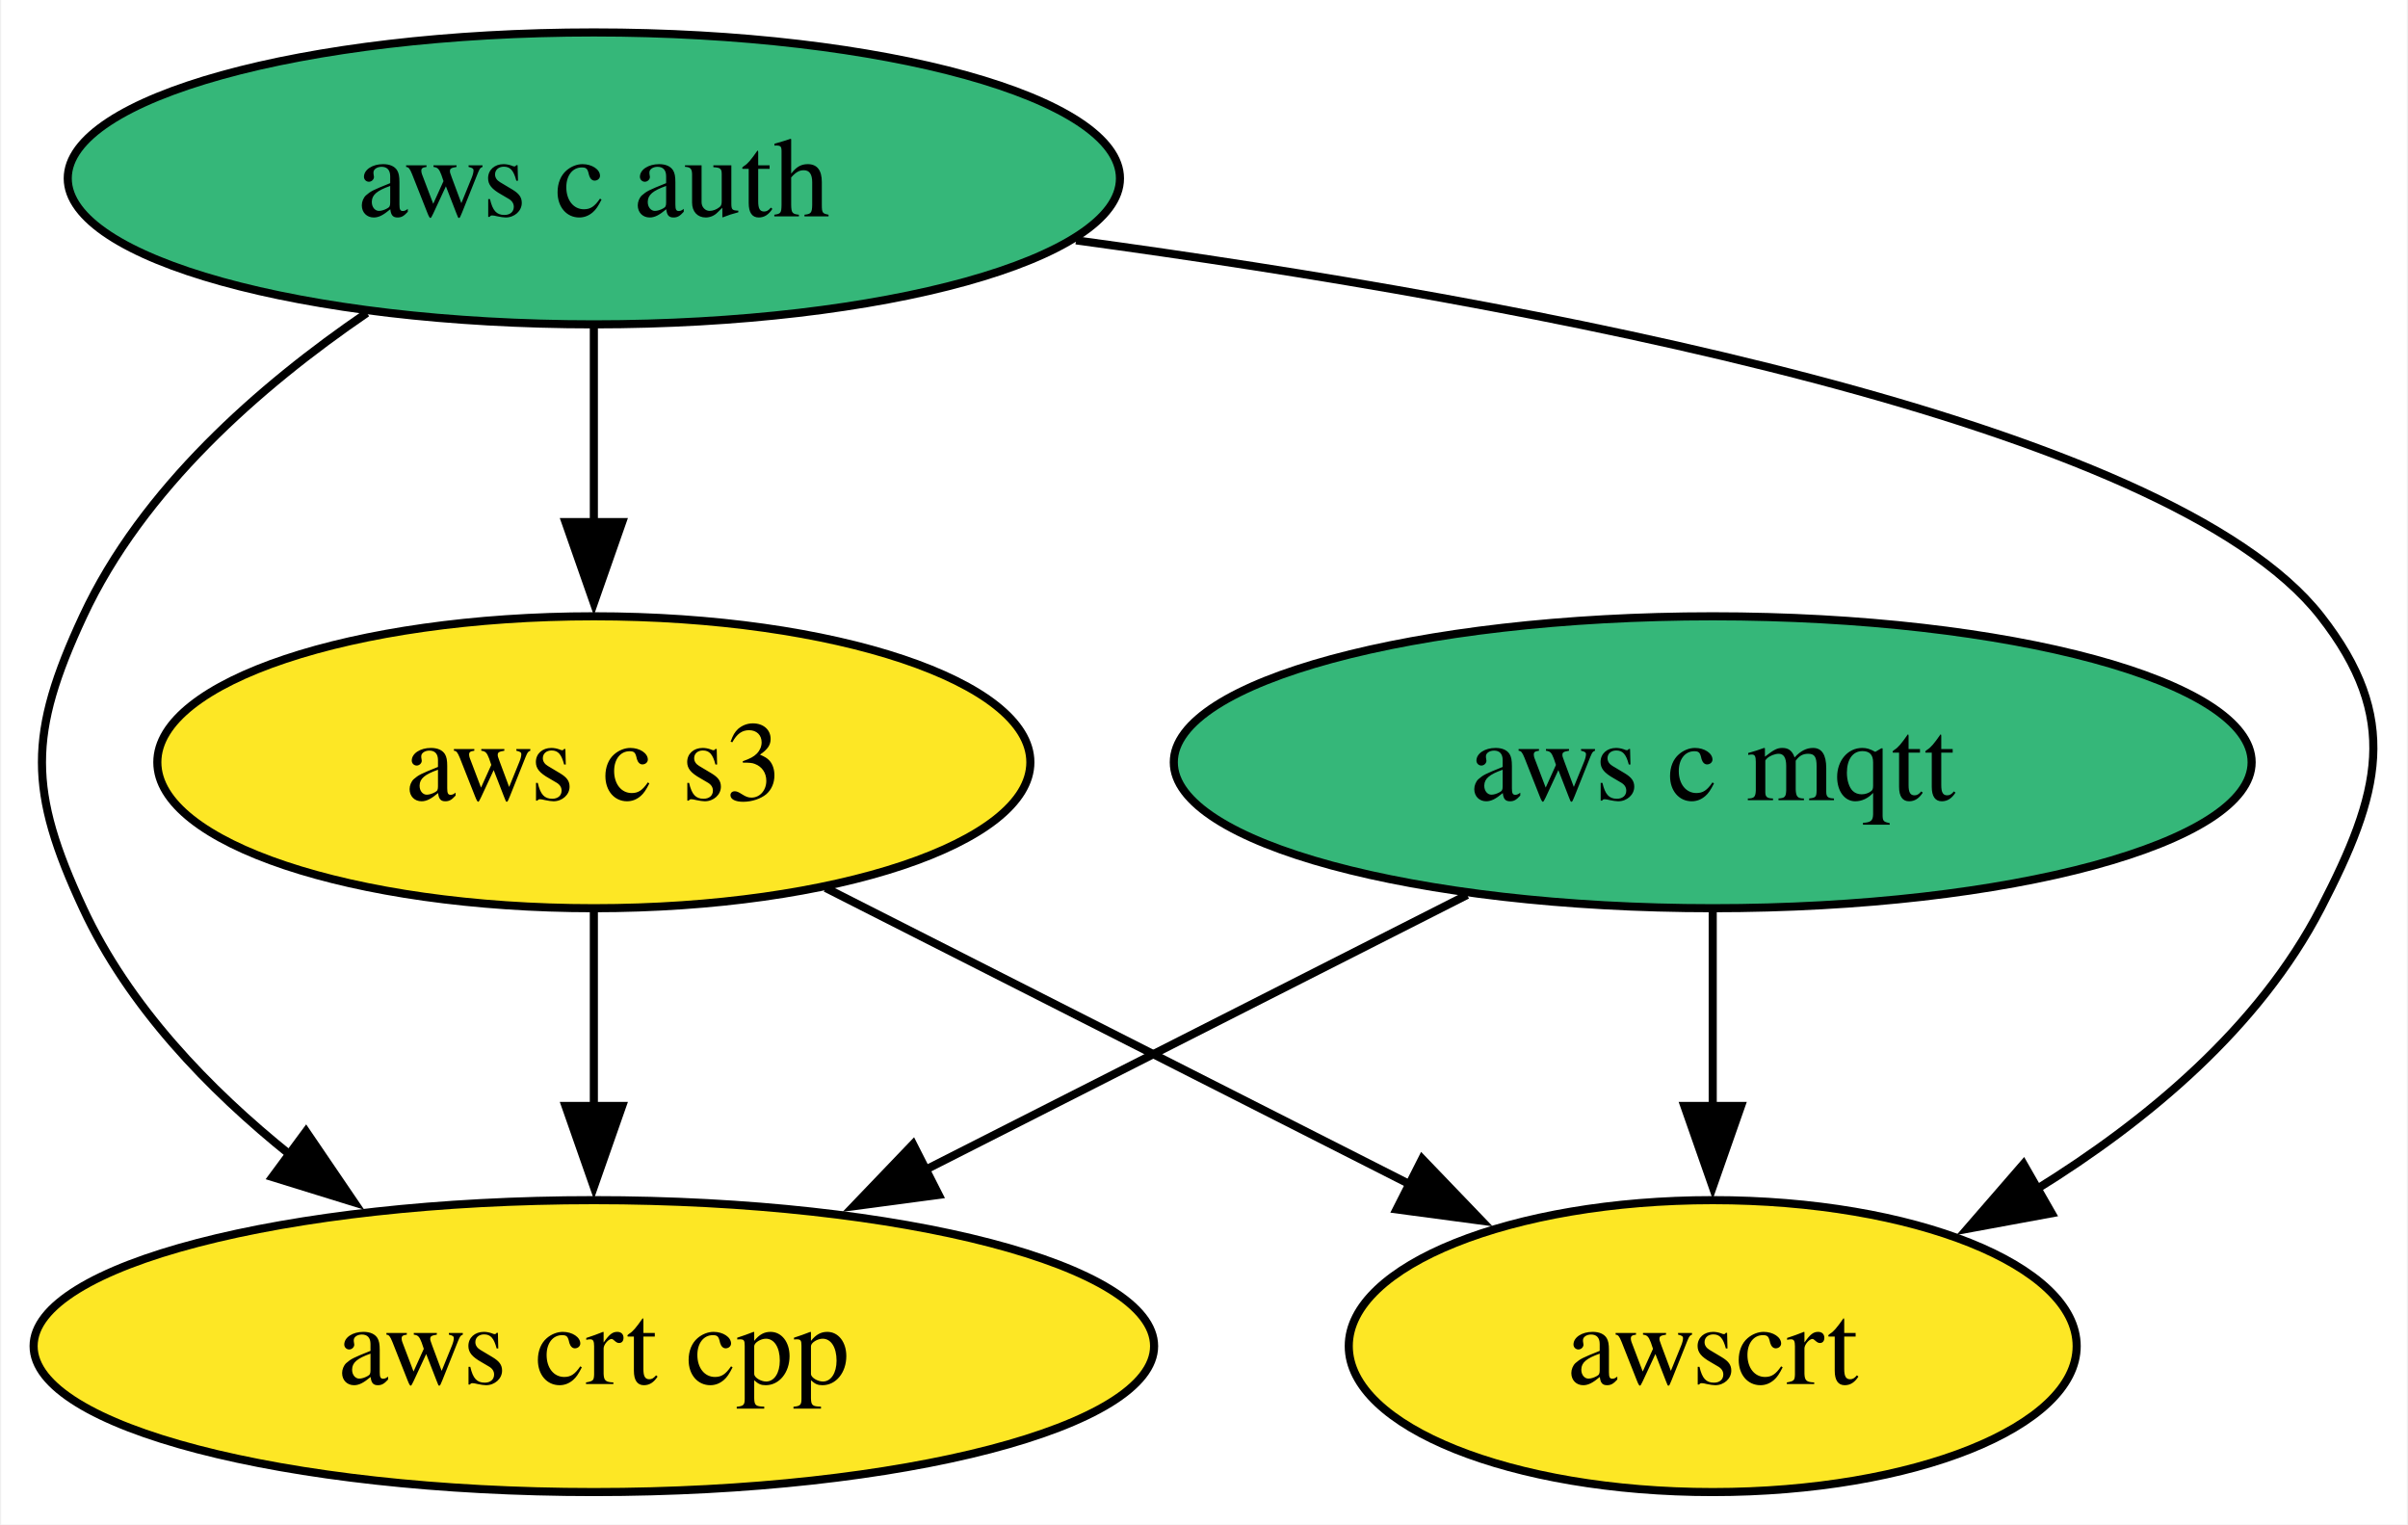
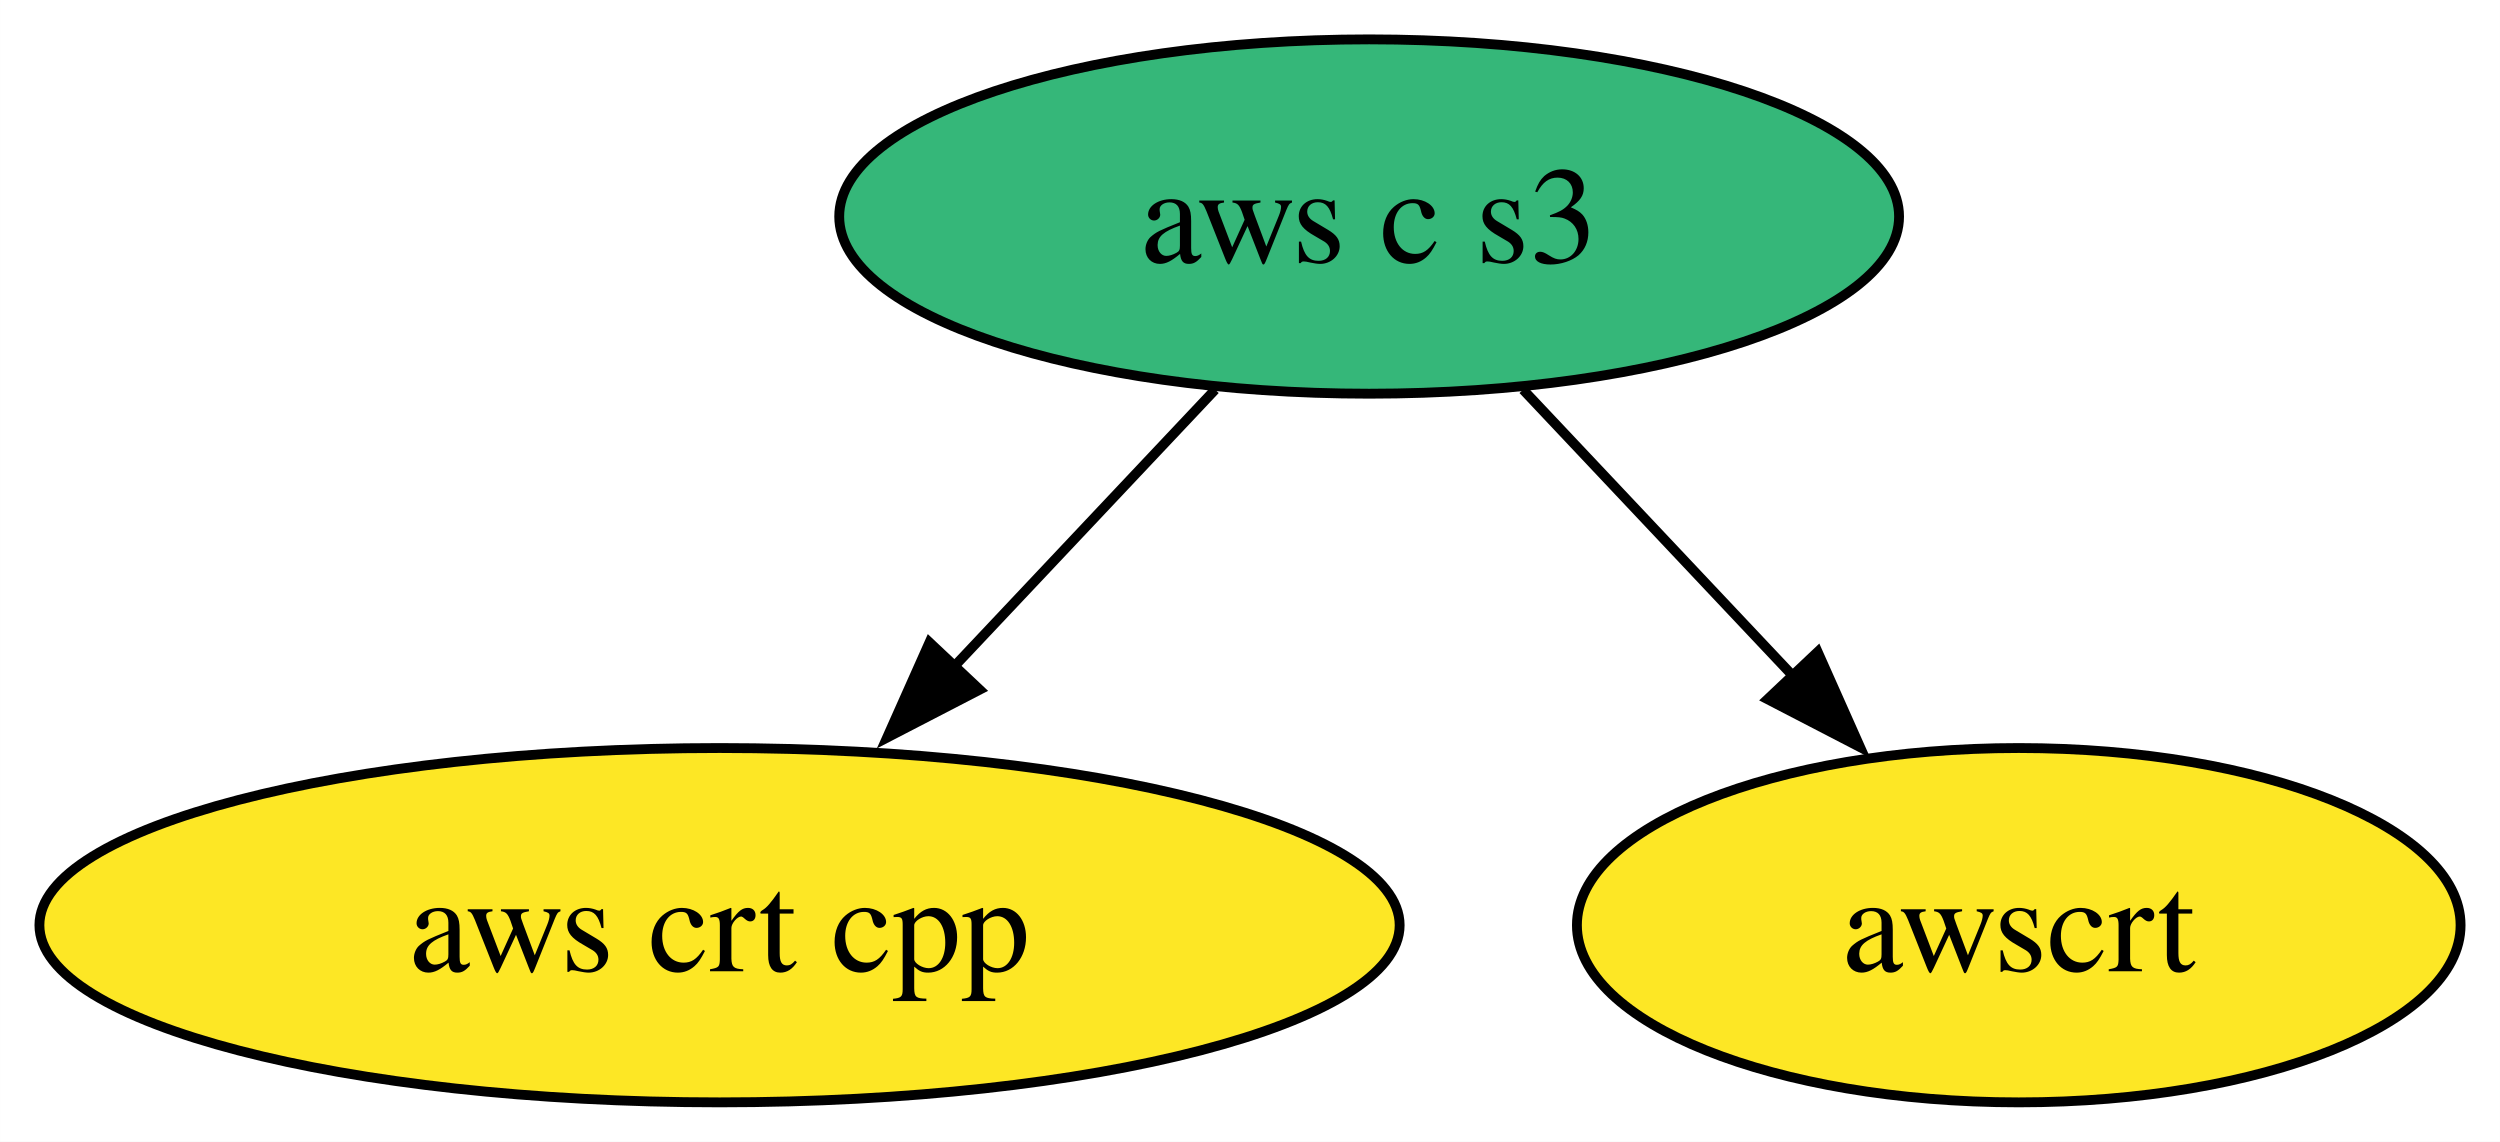
- <svg xmlns="http://www.w3.org/2000/svg" xmlns:xlink="http://www.w3.org/1999/xlink" width="297pt" height="188pt" viewBox="0.00 0.00 296.71 188.00">
-   <g id="graph0" class="graph" transform="scale(1 1) rotate(0) translate(4 184)">
-     <polygon fill="white" stroke="none" points="-4,4 -4,-184 292.71,-184 292.71,4 -4,4" />
+ <svg xmlns="http://www.w3.org/2000/svg" xmlns:xlink="http://www.w3.org/1999/xlink" width="254pt" height="116pt" viewBox="0.00 0.00 253.99 116.00">
+   <g id="graph0" class="graph" transform="scale(1 1) rotate(0) translate(4 112)">
+     <polygon fill="white" stroke="none" points="-4,4 -4,-112 249.99,-112 249.99,4 -4,4" />
    <g id="node1" class="node">
      <g id="a_node1">
-         <a xlink:href="https://github.com/conda-forge/aws-c-mqtt-feedstock" xlink:title="aws c mqtt">
-           <ellipse fill="#35b779" stroke="black" cx="207.1" cy="-90" rx="66.47" ry="18" />
-           <text text-anchor="middle" x="207.1" y="-85.33" font-family="Times,serif" font-size="14.00">aws c mqtt</text>
-         </a>
-       </g>
-     </g>
-     <g id="node3" class="node">
-       <g id="a_node3">
        <a xlink:href="https://github.com/conda-forge/aws-crt-cpp-feedstock" xlink:title="aws crt cpp">
          <ellipse fill="#fde725" stroke="black" cx="69.1" cy="-18" rx="69.1" ry="18" />
          <text text-anchor="middle" x="69.1" y="-13.32" font-family="Times,serif" font-size="14.00">aws crt cpp</text>
        </a>
      </g>
    </g>
+     <g id="node2" class="node">
+       <g id="a_node2">
+         <a xlink:href="https://github.com/conda-forge/aws-c-s3-feedstock" xlink:title="aws c s3">
+           <ellipse fill="#35b779" stroke="black" cx="135.1" cy="-90" rx="53.84" ry="18" />
+           <text text-anchor="middle" x="135.1" y="-85.33" font-family="Times,serif" font-size="14.00">aws c s3</text>
+         </a>
+       </g>
+     </g>
    <g id="edge1" class="edge">
-       <path fill="none" stroke="black" d="M176.81,-73.64C157.17,-63.68 131.35,-50.58 109.91,-39.7" />
-       <polygon fill="black" stroke="black" points="111.64,-36.65 101.14,-35.25 108.47,-42.9 111.64,-36.65" />
+       <path fill="none" stroke="black" d="M119.45,-72.41C111.52,-63.99 101.7,-53.58 92.86,-44.2" />
+       <polygon fill="black" stroke="black" points="95.53,-41.93 86.12,-37.06 90.43,-46.73 95.53,-41.93" />
    </g>
-     <g id="node5" class="node">
-       <g id="a_node5">
+     <g id="node3" class="node">
+       <g id="a_node3">
        <a xlink:href="https://github.com/conda-forge/awscrt-feedstock" xlink:title="awscrt">
-           <ellipse fill="#fde725" stroke="black" cx="207.1" cy="-18" rx="44.89" ry="18" />
-           <text text-anchor="middle" x="207.1" y="-13.32" font-family="Times,serif" font-size="14.00">awscrt</text>
+           <ellipse fill="#fde725" stroke="black" cx="201.1" cy="-18" rx="44.89" ry="18" />
+           <text text-anchor="middle" x="201.1" y="-13.32" font-family="Times,serif" font-size="14.00">awscrt</text>
        </a>
      </g>
    </g>
    <g id="edge2" class="edge">
-       <path fill="none" stroke="black" d="M207.1,-71.7C207.1,-64.41 207.1,-55.73 207.1,-47.54" />
-       <polygon fill="black" stroke="black" points="210.6,-47.62 207.1,-37.62 203.6,-47.62 210.6,-47.62" />
-     </g>
-     <g id="node2" class="node">
-       <g id="a_node2">
-         <a xlink:href="https://github.com/conda-forge/aws-c-auth-feedstock" xlink:title="aws c auth">
-           <ellipse fill="#35b779" stroke="black" cx="69.1" cy="-162" rx="64.89" ry="18" />
-           <text text-anchor="middle" x="69.1" y="-157.32" font-family="Times,serif" font-size="14.00">aws c auth</text>
-         </a>
-       </g>
-     </g>
-     <g id="edge4" class="edge">
-       <path fill="none" stroke="black" d="M41.1,-145.41C27.87,-136.38 13.39,-123.68 6.1,-108 -0.66,-93.49 -0.66,-86.51 6.1,-72 11.69,-59.97 21.51,-49.7 31.76,-41.49" />
-       <polygon fill="black" stroke="black" points="33.6,-44.48 39.56,-35.72 29.44,-38.85 33.6,-44.48" />
-     </g>
-     <g id="node4" class="node">
-       <g id="a_node4">
-         <a xlink:href="https://github.com/conda-forge/aws-c-s3-feedstock" xlink:title="aws c s3">
-           <ellipse fill="#fde725" stroke="black" cx="69.1" cy="-90" rx="53.84" ry="18" />
-           <text text-anchor="middle" x="69.1" y="-85.33" font-family="Times,serif" font-size="14.00">aws c s3</text>
-         </a>
-       </g>
-     </g>
-     <g id="edge3" class="edge">
-       <path fill="none" stroke="black" d="M69.1,-143.7C69.1,-136.41 69.1,-127.73 69.1,-119.54" />
-       <polygon fill="black" stroke="black" points="72.6,-119.62 69.1,-109.62 65.6,-119.62 72.6,-119.62" />
-     </g>
-     <g id="edge5" class="edge">
-       <path fill="none" stroke="black" d="M128.57,-154.36C184.81,-146.72 263.32,-132.02 282.1,-108 291.95,-95.39 289.45,-86.21 282.1,-72 274.49,-57.3 260.72,-45.81 247.03,-37.34" />
-       <polygon fill="black" stroke="black" points="248.91,-34.38 238.49,-32.46 245.43,-40.46 248.91,-34.38" />
-     </g>
-     <g id="edge6" class="edge">
-       <path fill="none" stroke="black" d="M69.1,-71.7C69.1,-64.41 69.1,-55.73 69.1,-47.54" />
-       <polygon fill="black" stroke="black" points="72.6,-47.62 69.1,-37.62 65.6,-47.62 72.6,-47.62" />
-     </g>
-     <g id="edge7" class="edge">
-       <path fill="none" stroke="black" d="M97.69,-74.5C118.64,-63.87 147.26,-49.35 169.98,-37.83" />
-       <polygon fill="black" stroke="black" points="171.26,-41.1 178.6,-33.46 168.1,-34.86 171.26,-41.1" />
+       <path fill="none" stroke="black" d="M150.74,-72.41C158.99,-63.66 169.27,-52.75 178.39,-43.08" />
+       <polygon fill="black" stroke="black" points="180.67,-45.77 184.98,-36.09 175.58,-40.96 180.67,-45.77" />
    </g>
  </g>
</svg>
